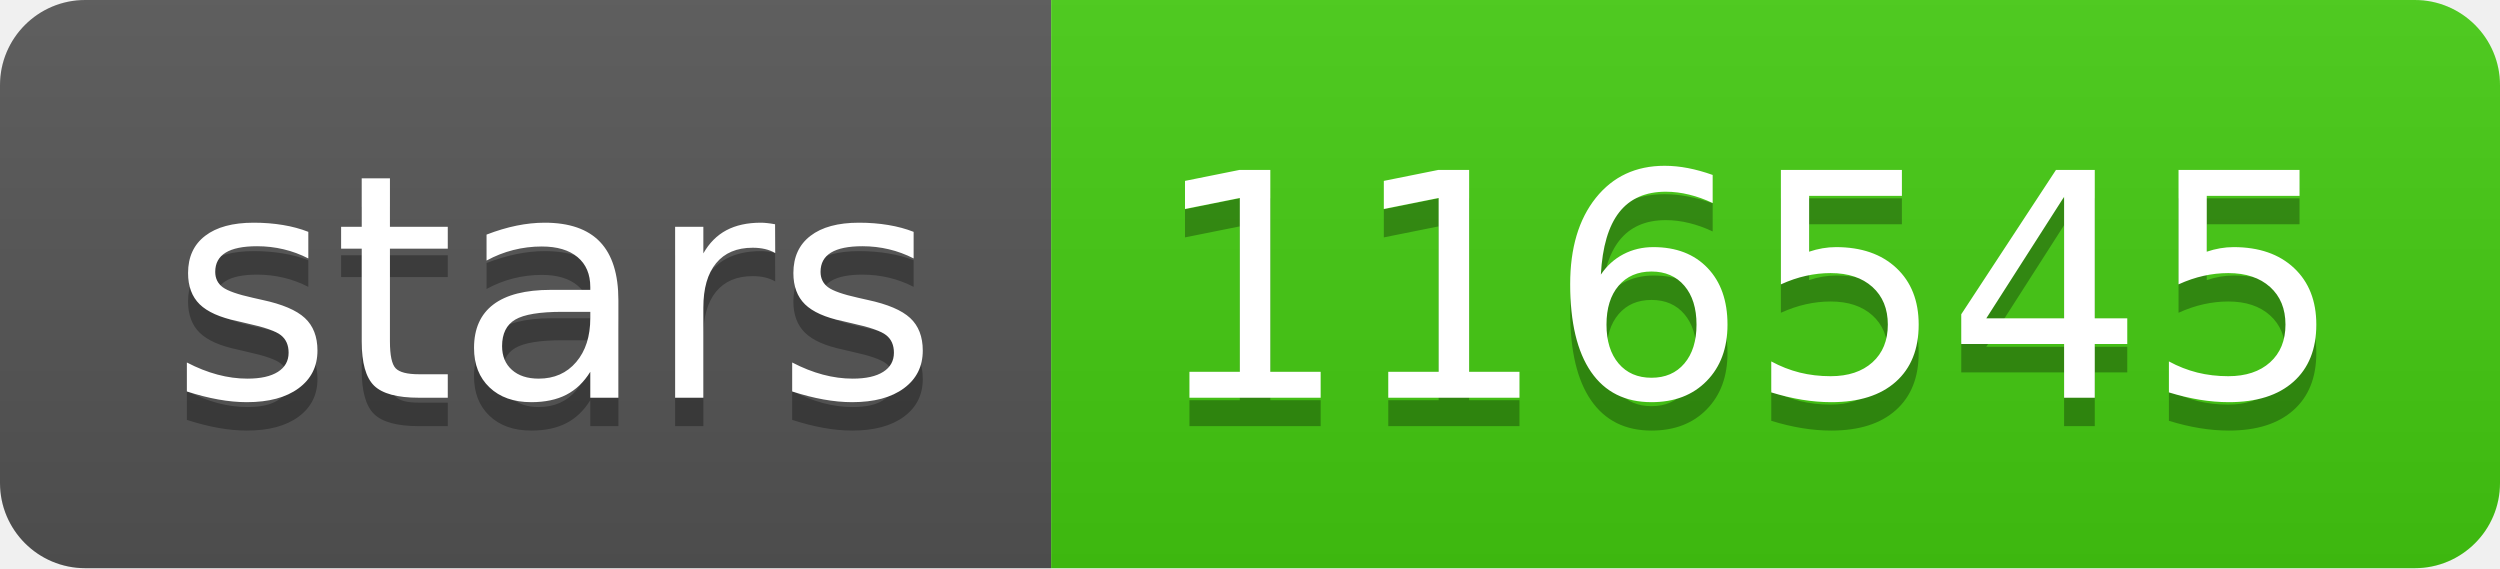
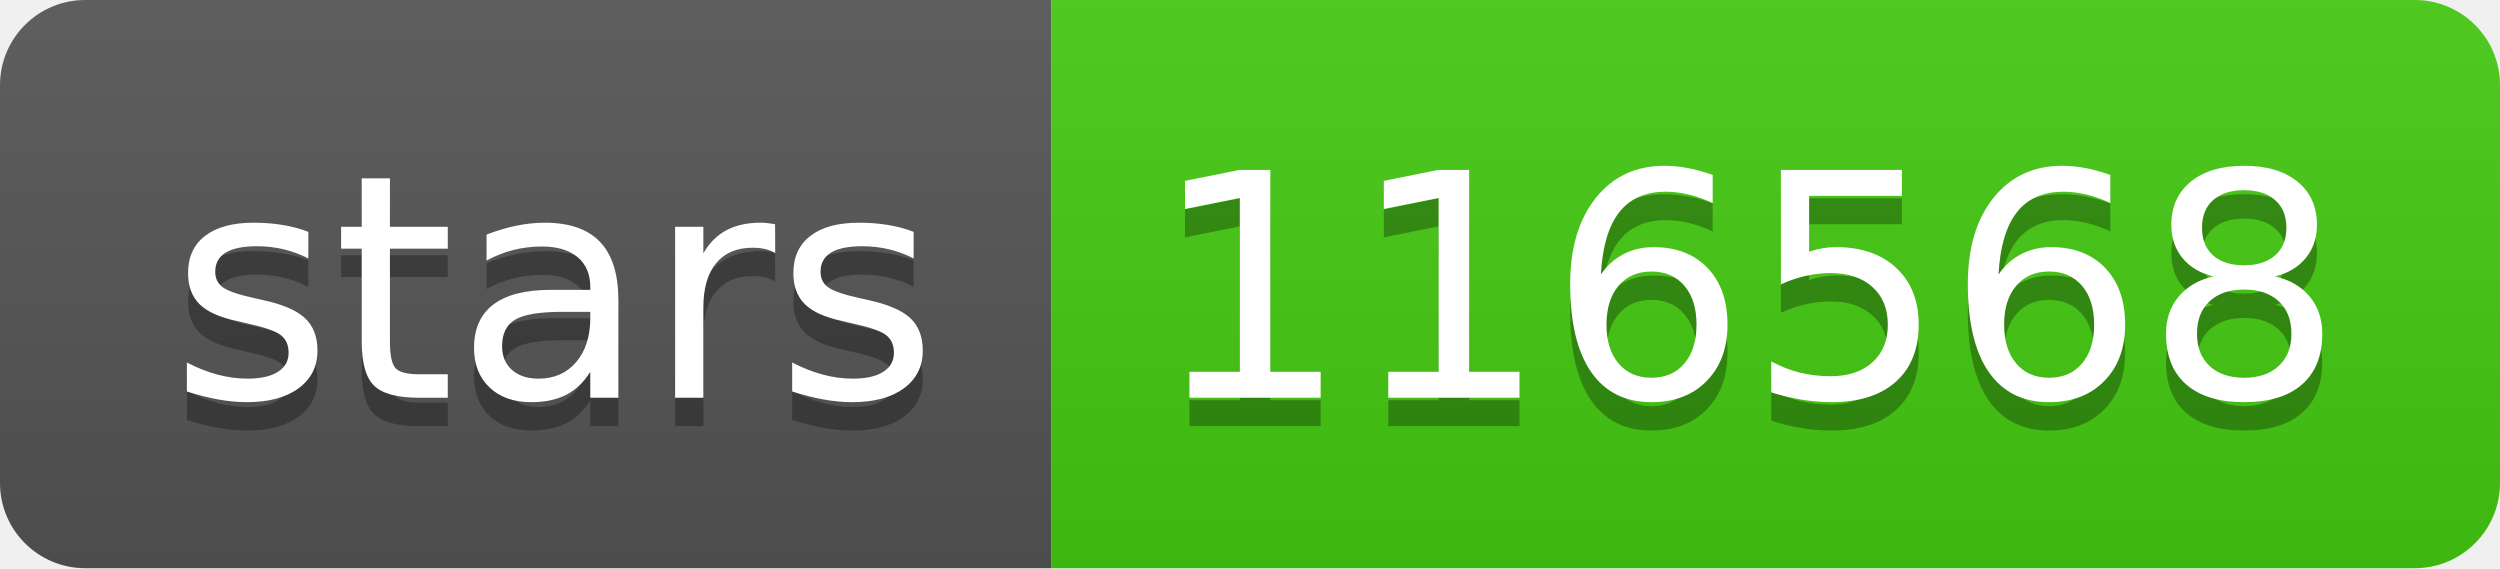
- <svg xmlns="http://www.w3.org/2000/svg" width="88" height="20" role="img" aria-label="stars: 116545">
+ <svg xmlns="http://www.w3.org/2000/svg" width="88" height="20" role="img" aria-label="stars: 116568">
  <linearGradient id="s" x2="0" y2="100%">
    <stop offset="0" stop-color="#bbb" stop-opacity=".1" />
    <stop offset="1" stop-opacity=".1" />
  </linearGradient>
  <clipPath id="r">
    <rect width="88" height="20" rx="3" fill="#fff" />
  </clipPath>
  <g clip-path="url(#r)">
    <rect width="37" height="20" fill="#555" />
    <rect x="37" width="51" height="20" fill="#4c1" />
    <rect width="88" height="20" fill="url(#s)" />
  </g>
  <g fill="#fff" text-anchor="middle" font-family="Verdana,Geneva,DejaVu Sans,sans-serif" text-rendering="geometricPrecision" font-size="110">
    <text aria-hidden="true" x="195" y="150" fill="#010101" fill-opacity=".3" transform="scale(.1)" textLength="270">stars</text>
    <text x="195" y="140" transform="scale(.1)" fill="#fff" textLength="270">stars</text>
-     <text aria-hidden="true" x="615" y="150" fill="#010101" fill-opacity=".3" transform="scale(.1)" textLength="410">116545</text>
-     <text x="615" y="140" transform="scale(.1)" fill="#fff" textLength="410">116545</text>
+     <text aria-hidden="true" x="615" y="150" fill="#010101" fill-opacity=".3" transform="scale(.1)" textLength="410">116568</text>
+     <text x="615" y="140" transform="scale(.1)" fill="#fff" textLength="410">116568</text>
  </g>
</svg>
